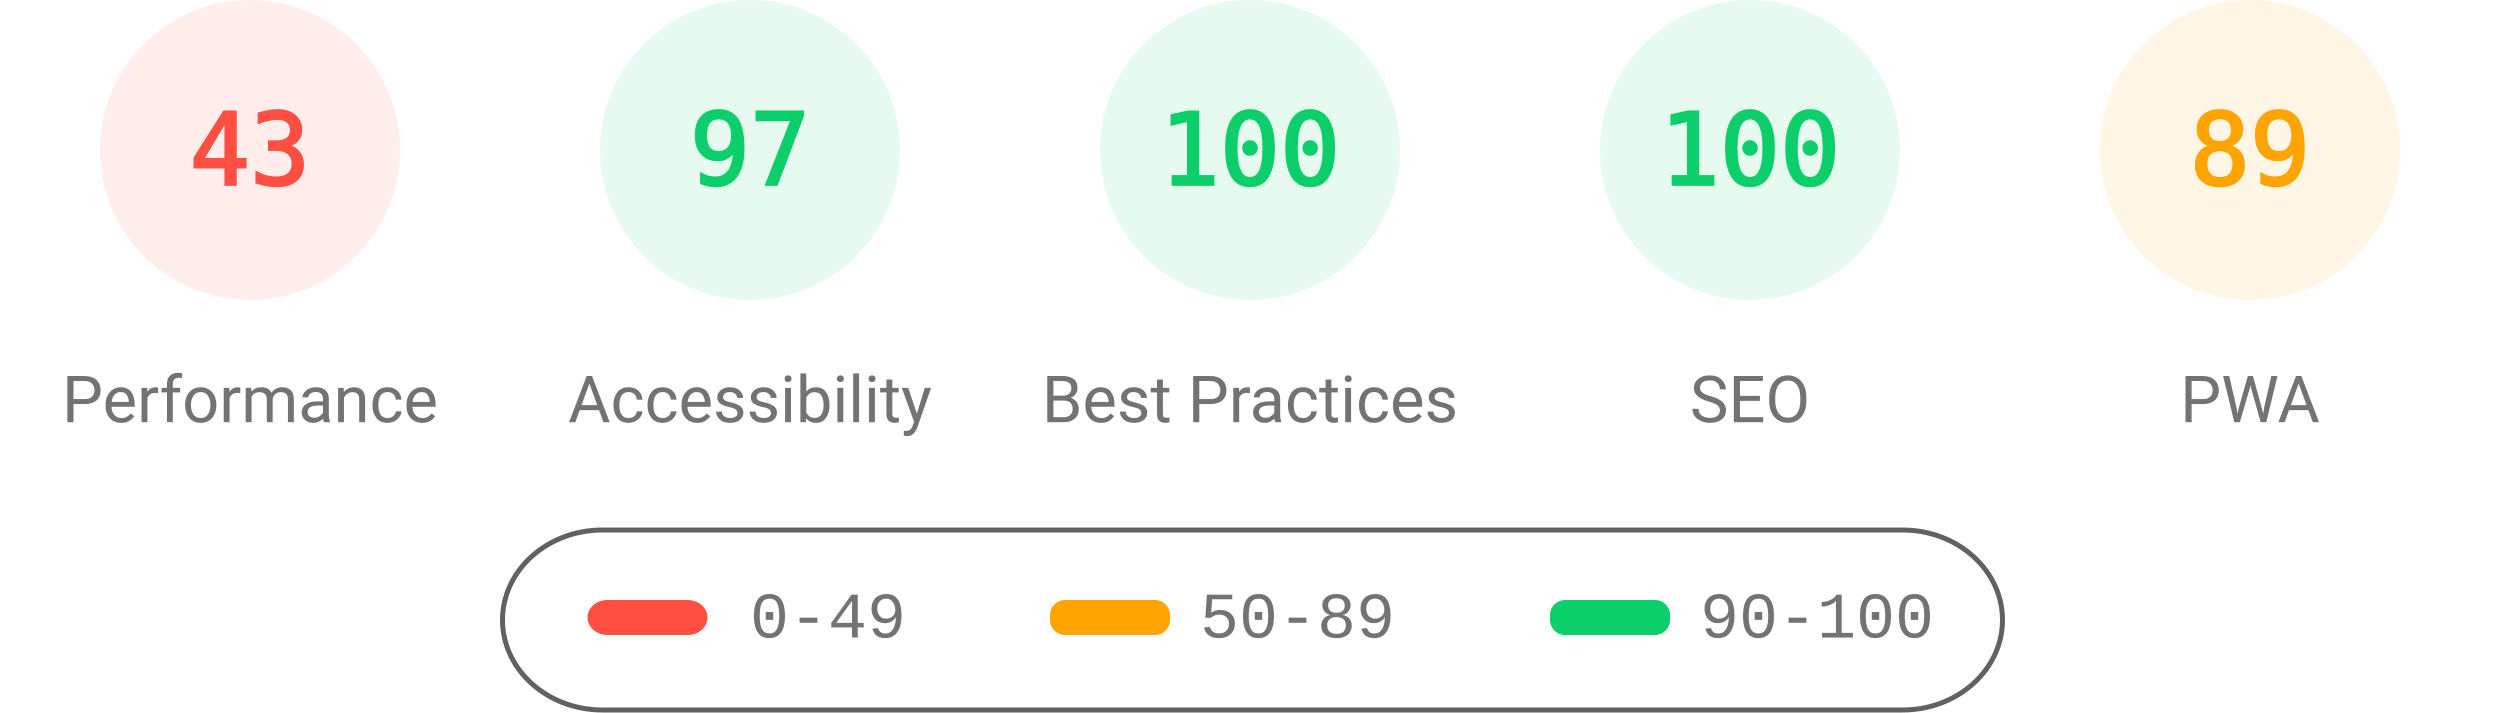
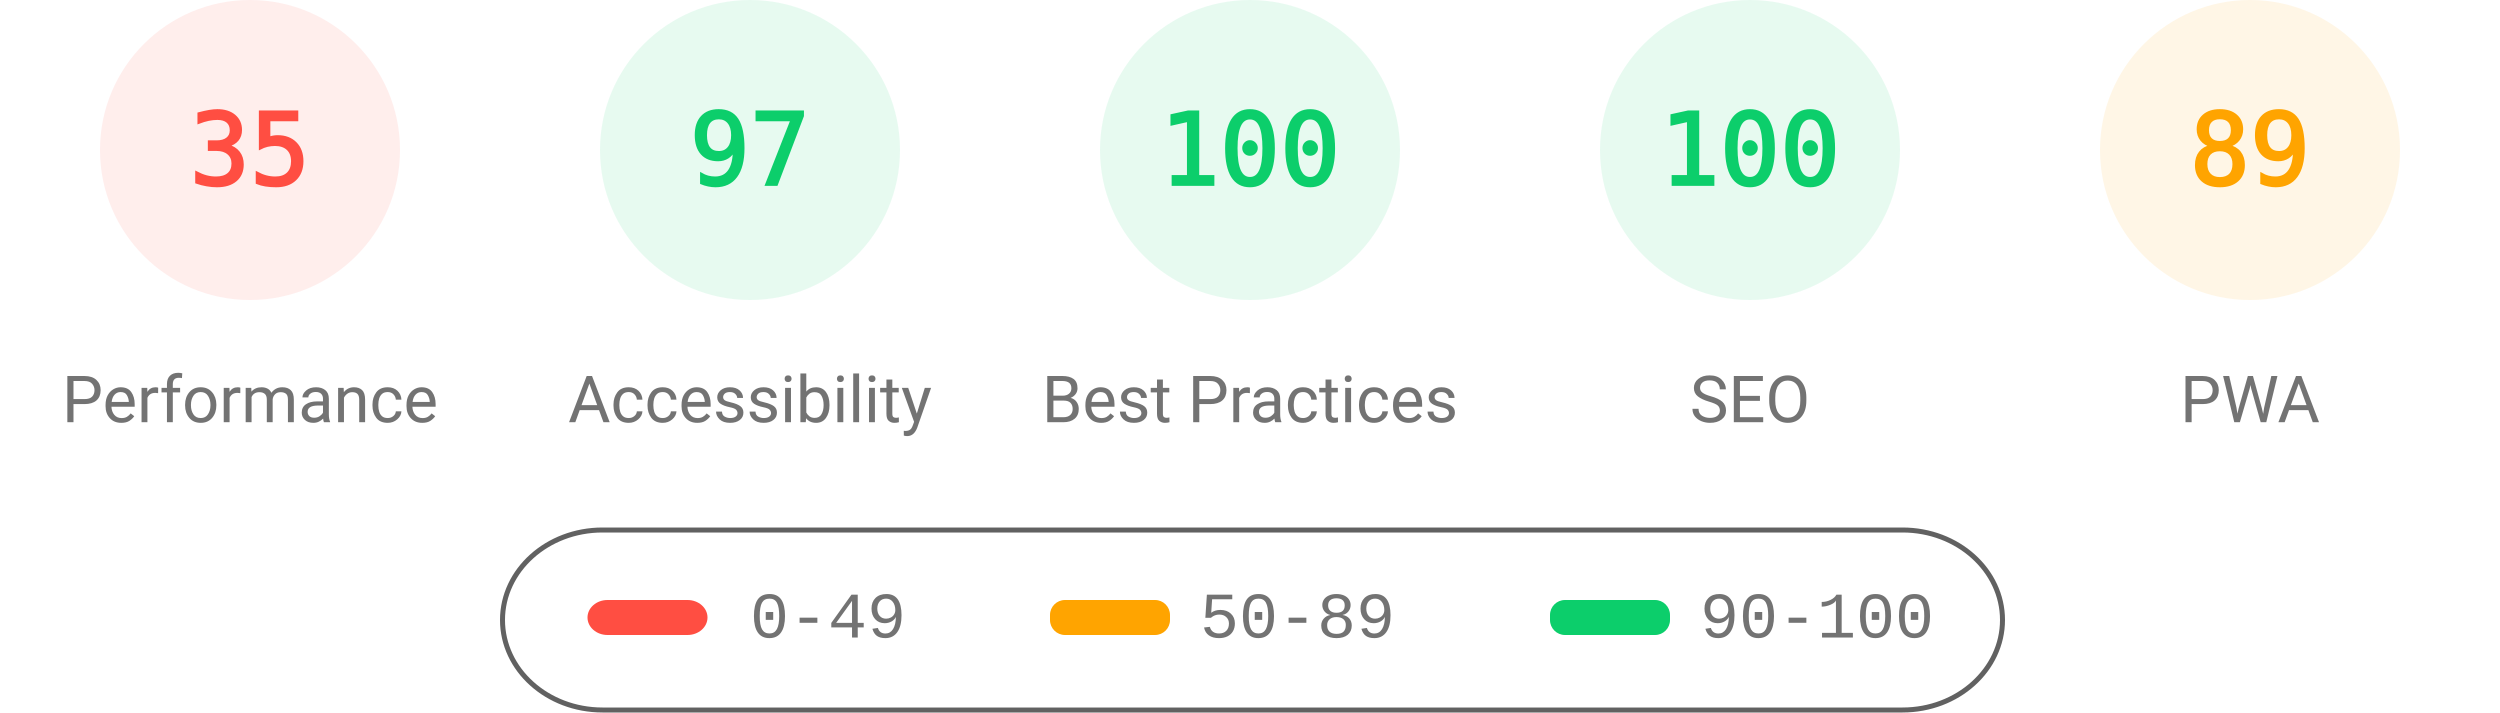
<svg xmlns="http://www.w3.org/2000/svg" fill="none" width="1000" height="285">
  <style>.gauge-base{opacity:.1}.gauge-arc{fill:none;animation-delay:250ms;stroke-linecap:round;transform:rotate(-90deg);transform-origin:100px 60px;animation:load-gauge 1s ease forwards}.guage-text{font-size:40px;font-family:monospace;text-align:center}.guage-red{color:#ff4e42;fill:#ff4e42;stroke:#ff4e42}.guage-orange{color:#ffa400;fill:#ffa400;stroke:#ffa400}.guage-green{color:#0cce6b;fill:#0cce6b;stroke:#0cce6b}.guage-undefined{color:#5c5c5c;fill:#5c5c5c;stroke:#5c5c5c}.guage-title{color:#737373;fill:#737373;stroke:none;font-size:26px;line-height:26px;font-family:Roboto,Halvetica,Arial,sans-serif}@keyframes load-gauge{from{stroke-dasharray:0 352.858}}</style>
  <svg class="guage-div guage-perf guage-red" viewBox="0 0 200 200" width="200" height="200">
    <circle class="gauge-base" r="56" cx="100" cy="60" stroke-width="8" />
-     <circle class="gauge-arc guage-arc-1" r="56" cx="100" cy="60" stroke-width="8" style="stroke-dasharray:151.299,351.858" />
-     <text class="guage-text" x="100" y="60" alignment-baseline="central" dominant-baseline="central" text-anchor="middle">43</text>
+     <circle class="gauge-arc guage-arc-1" r="56" cx="100" cy="60" stroke-width="8" style="stroke-dasharray:123.15,351.858" />
+     <text class="guage-text" x="100" y="60" alignment-baseline="central" dominant-baseline="central" text-anchor="middle">35</text>
    <text class="guage-title" x="100" y="160" alignment-baseline="central" dominant-baseline="central" text-anchor="middle">Performance</text>
  </svg>
  <svg class="guage-div guage-acc guage-green" viewBox="0 0 200 200" width="200" height="200" x="200">
    <circle class="gauge-base" r="56" cx="100" cy="60" stroke-width="8" />
    <circle class="gauge-arc guage-arc-2" r="56" cx="100" cy="60" stroke-width="8" style="stroke-dasharray:341.302,351.858" />
    <text class="guage-text" x="100" y="60" alignment-baseline="central" dominant-baseline="central" text-anchor="middle">97</text>
    <text class="guage-title" x="100" y="160" alignment-baseline="central" dominant-baseline="central" text-anchor="middle">Accessibility</text>
  </svg>
  <svg class="guage-div guage-best guage-green" viewBox="0 0 200 200" width="200" height="200" x="400">
    <circle class="gauge-base" r="56" cx="100" cy="60" stroke-width="8" />
    <circle class="gauge-arc guage-arc-3" r="56" cx="100" cy="60" stroke-width="8" style="stroke-dasharray:351.858,351.858" />
    <text class="guage-text" x="100" y="60" alignment-baseline="central" dominant-baseline="central" text-anchor="middle">100</text>
    <text class="guage-title" x="100" y="160" alignment-baseline="central" dominant-baseline="central" text-anchor="middle">Best Practices</text>
  </svg>
  <svg class="guage-div guage-seo guage-green" viewBox="0 0 200 200" width="200" height="200" x="600">
    <circle class="gauge-base" r="56" cx="100" cy="60" stroke-width="8" />
    <circle class="gauge-arc guage-arc-4" r="56" cx="100" cy="60" stroke-width="8" style="stroke-dasharray:351.858,351.858" />
    <text class="guage-text" x="100" y="60" alignment-baseline="central" dominant-baseline="central" text-anchor="middle">100</text>
    <text class="guage-title" x="100" y="160" alignment-baseline="central" dominant-baseline="central" text-anchor="middle">SEO</text>
  </svg>
  <svg class="guage-div guage-pwa guage-orange" viewBox="0 0 200 200" width="200" height="200" x="800">
    <circle class="gauge-base" r="56" cx="100" cy="60" stroke-width="8" />
    <circle class="gauge-arc guage-arc-4" r="56" cx="100" cy="60" stroke-width="8" style="stroke-dasharray:313.154,351.858" />
    <text class="guage-text" x="100" y="60" alignment-baseline="central" dominant-baseline="central" text-anchor="middle">89</text>
    <text class="guage-title" x="100" y="160" alignment-baseline="central" dominant-baseline="central" text-anchor="middle">PWA</text>
  </svg>
  <svg width="604" height="76" x="200" y="210">
    <path fill="none" id="canvas_background" d="M-1-1h604v80H-1z" />
    <rect fill-opacity="0" stroke="#616161" stroke-width="2" rx="40" id="svg_2" height="72" width="600" y="2" x="1" fill="#000" />
    <rect stroke="#000" rx="8" id="svg_3" height="14" width="48" y="30" x="35" stroke-opacity="null" stroke-width="0" fill="#ff4e42" />
    <rect stroke="#000" rx="6" id="svg_4" height="14" width="48" y="30" x="220" stroke-opacity="null" stroke-width="0" fill="#ffa400" />
    <rect stroke="#000" rx="6" id="svg_5" height="14" width="48" y="30" x="420" stroke-opacity="null" stroke-width="0" fill="#0cce6b" />
    <text xml:space="preserve" text-anchor="start" font-family="'Courier New', Courier, monospace" font-size="26" id="svg_6" y="45" x="100" stroke-opacity="null" stroke-width="0" stroke="#000" fill="#737373">0-49</text>
    <text xml:space="preserve" text-anchor="start" font-family="'Courier New', Courier, monospace" font-size="26" id="svg_7" y="45" x="280" stroke-opacity="null" stroke-width="0" stroke="#000" fill="#737373">50-89</text>
    <text xml:space="preserve" text-anchor="start" font-family="'Courier New', Courier, monospace" font-size="26" id="svg_8" y="45" x="480" stroke-opacity="null" stroke-width="0" stroke="#000" fill="#737373">90-100</text>
  </svg>
</svg>
